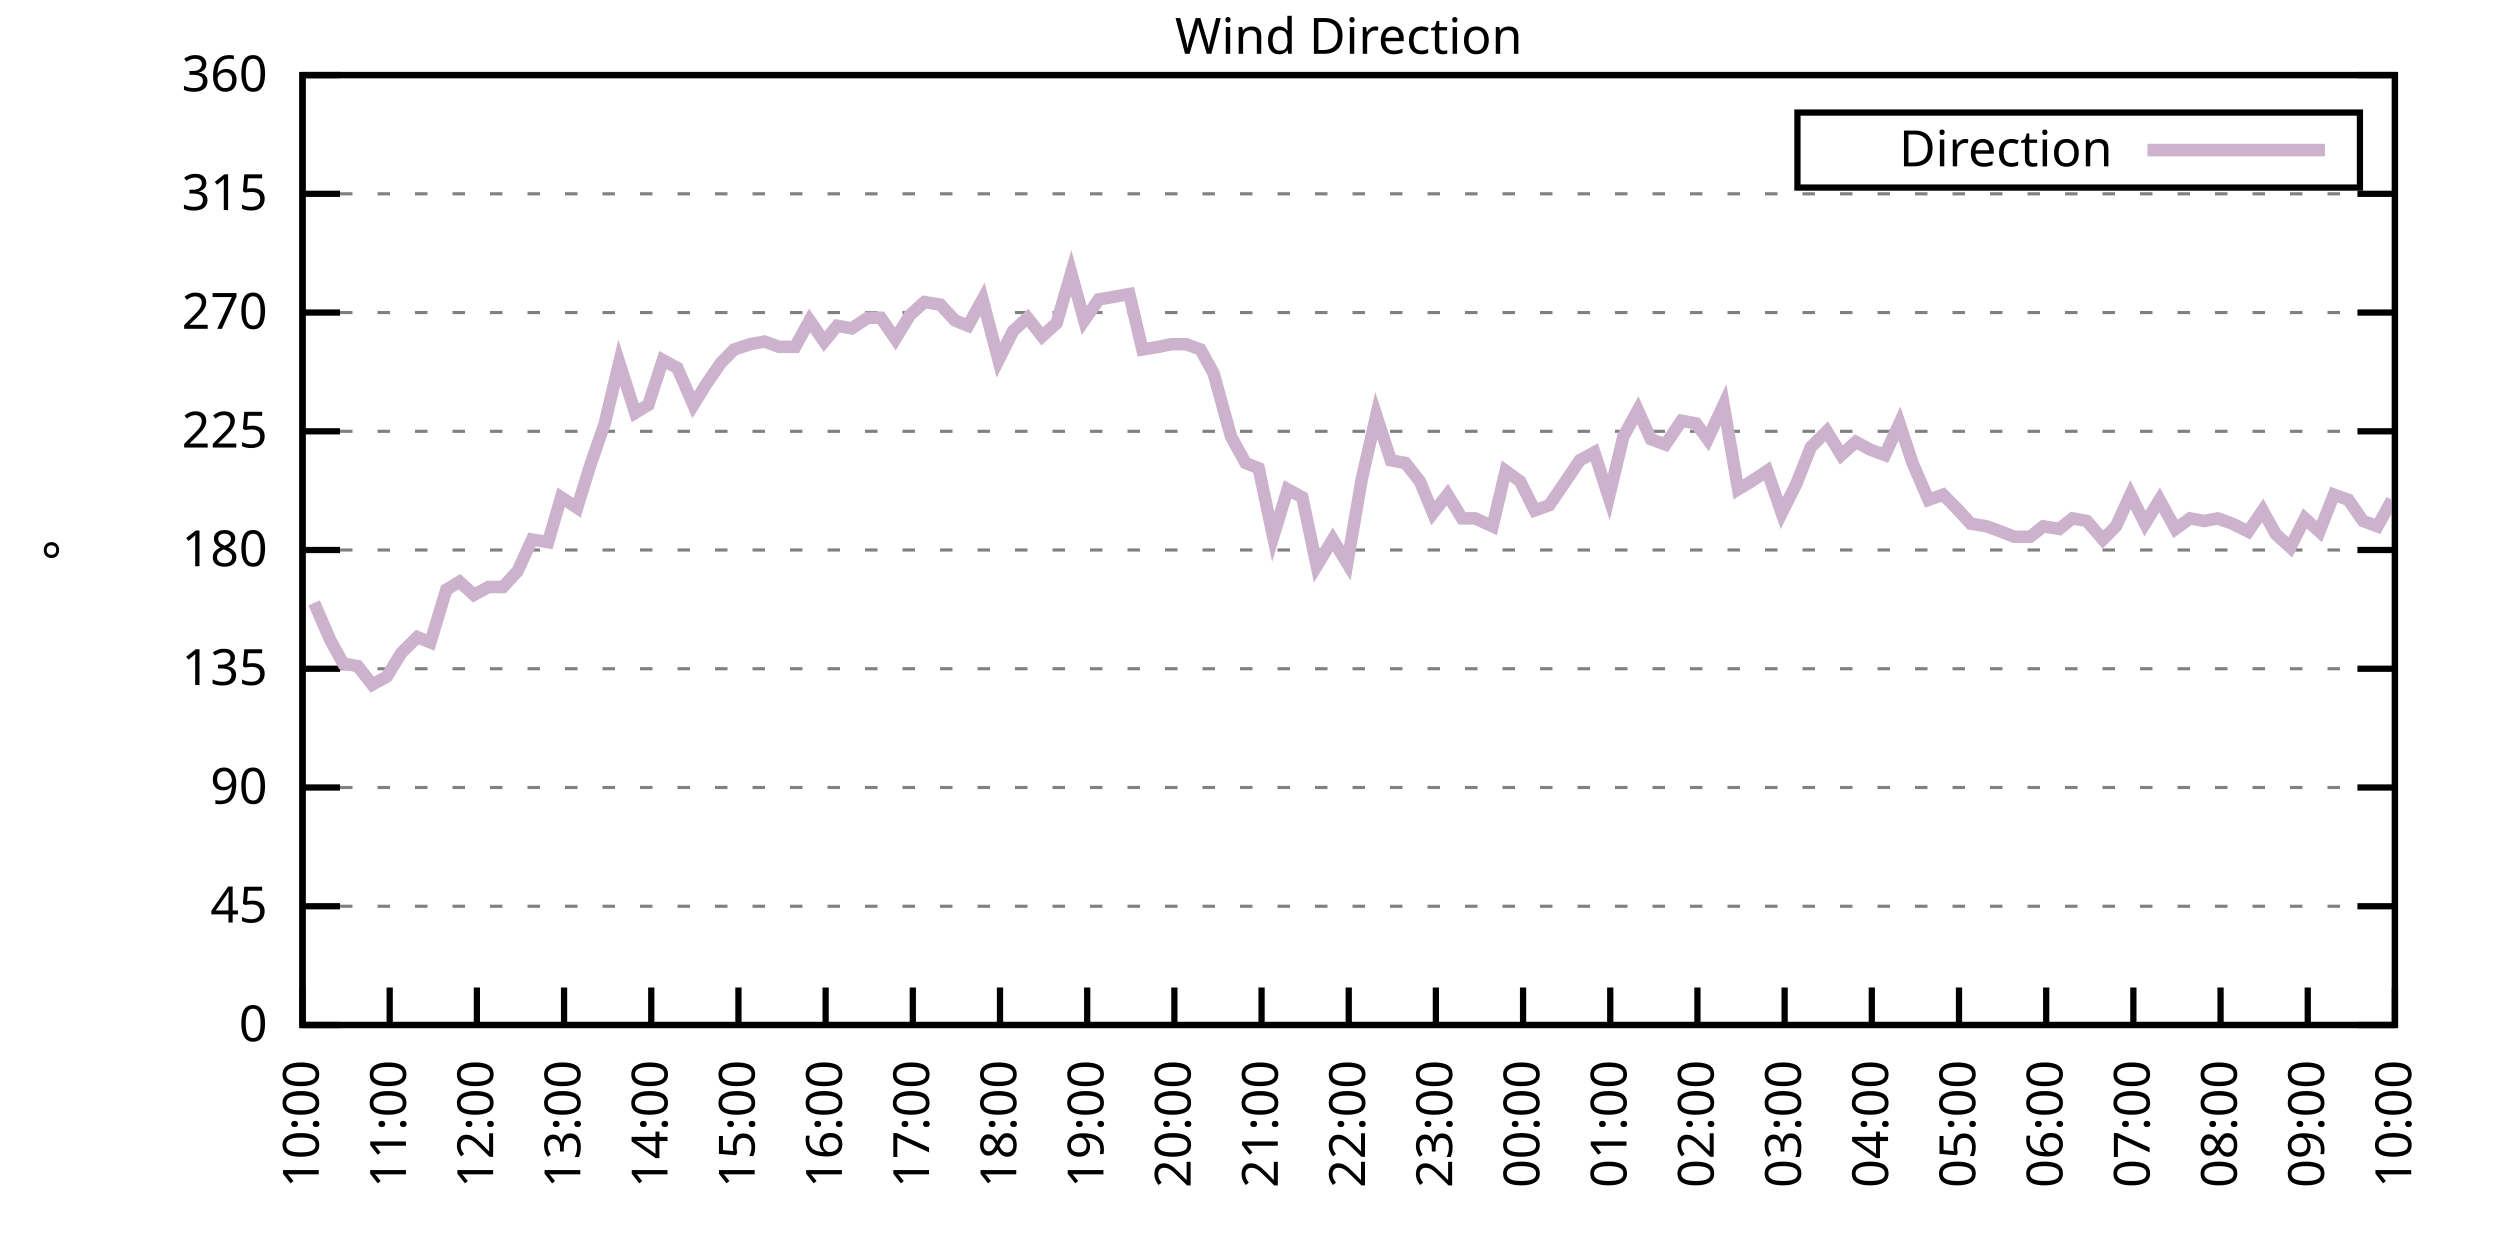
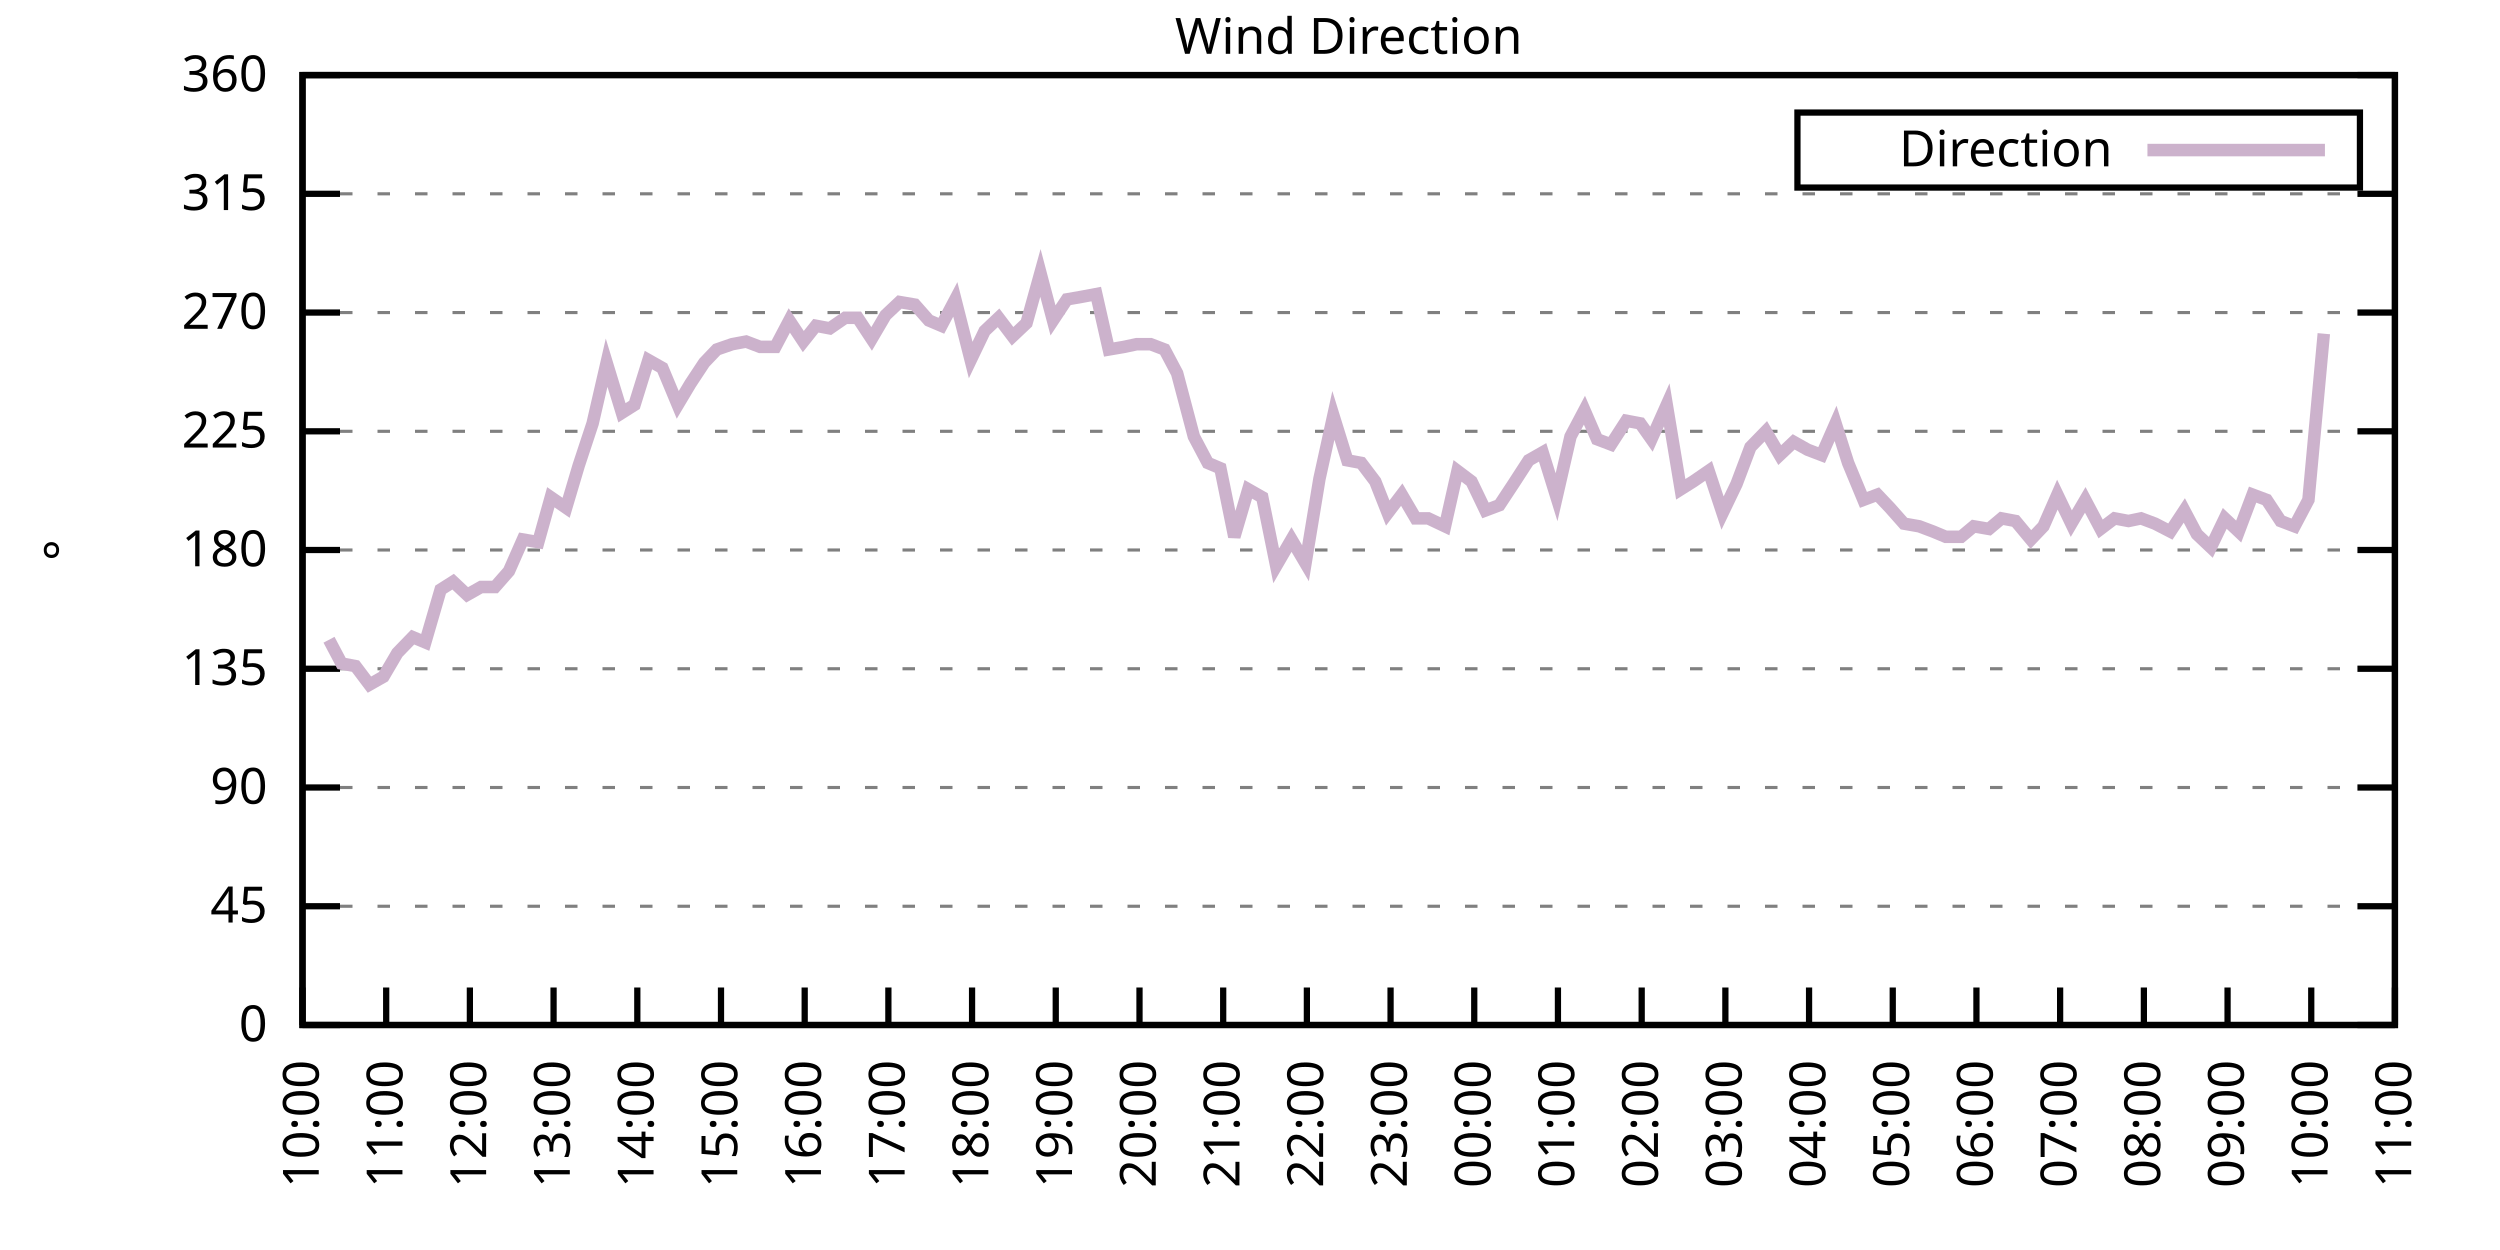
<svg xmlns="http://www.w3.org/2000/svg" xmlns:xlink="http://www.w3.org/1999/xlink" width="400" height="200" viewBox="0 0 400 200">
  <g id="gnuplot_canvas">
    <rect x="0" y="0" width="400" height="200" fill="none" />
    <defs>
      <circle id="gpDot" r="0.5" stroke-width="0.5" stroke="currentColor" />
      <path id="gpPt0" stroke-width="0.333" stroke="currentColor" d="M-1,0 h2 M0,-1 v2" />
      <path id="gpPt1" stroke-width="0.333" stroke="currentColor" d="M-1,-1 L1,1 M1,-1 L-1,1" />
      <path id="gpPt2" stroke-width="0.333" stroke="currentColor" d="M-1,0 L1,0 M0,-1 L0,1 M-1,-1 L1,1 M-1,1 L1,-1" />
      <rect id="gpPt3" stroke-width="0.333" stroke="currentColor" x="-1" y="-1" width="2" height="2" />
      <rect id="gpPt4" stroke-width="0.333" stroke="currentColor" fill="currentColor" x="-1" y="-1" width="2" height="2" />
      <circle id="gpPt5" stroke-width="0.333" stroke="currentColor" cx="0" cy="0" r="1" />
      <use xlink:href="#gpPt5" id="gpPt6" fill="currentColor" stroke="none" />
      <path id="gpPt7" stroke-width="0.333" stroke="currentColor" d="M0,-1.33 L-1.33,0.67 L1.33,0.67 z" />
      <use xlink:href="#gpPt7" id="gpPt8" fill="currentColor" stroke="none" />
      <use xlink:href="#gpPt7" id="gpPt9" stroke="currentColor" transform="rotate(180)" />
      <use xlink:href="#gpPt9" id="gpPt10" fill="currentColor" stroke="none" />
      <use xlink:href="#gpPt3" id="gpPt11" stroke="currentColor" transform="rotate(45)" />
      <use xlink:href="#gpPt11" id="gpPt12" fill="currentColor" stroke="none" />
      <path id="gpPt13" stroke-width="0.333" stroke="currentColor" d="M0,1.330 L1.265,0.411 L0.782,-1.067 L-0.782,-1.076 L-1.265,0.411 z" />
      <use xlink:href="#gpPt13" id="gpPt14" fill="currentColor" stroke="none" />
      <filter id="textbox" filterUnits="objectBoundingBox" x="0" y="0" height="1" width="1">
        <feFlood flood-color="white" flood-opacity="1" result="bgnd" />
        <feComposite in="SourceGraphic" in2="bgnd" operator="atop" />
      </filter>
      <filter id="greybox" filterUnits="objectBoundingBox" x="0" y="0" height="1" width="1">
        <feFlood flood-color="lightgrey" flood-opacity="1" result="grey" />
        <feComposite in="SourceGraphic" in2="grey" operator="atop" />
      </filter>
    </defs>
    <g fill="none" color="white" stroke="currentColor" stroke-width="1.00" stroke-linecap="butt" stroke-linejoin="miter">
</g>
    <g fill="none" color="black" stroke="currentColor" stroke-width="1.00" stroke-linecap="butt" stroke-linejoin="miter">
      <g stroke="none" shape-rendering="crispEdges">
        <polygon fill="rgb(255, 255, 255)" points="48.40,164.00 383.18,164.00 383.18,12.02 48.40,12.02 " />
      </g>
    </g>
    <g fill="none" color="black" stroke="currentColor" stroke-width="1.00" stroke-linecap="butt" stroke-linejoin="miter">
</g>
    <g fill="none" color="black" stroke="black" stroke-width="0.50" stroke-linecap="butt" stroke-linejoin="miter">
</g>
    <g fill="none" color="gray" stroke="currentColor" stroke-width="0.50" stroke-linecap="butt" stroke-linejoin="miter">
      <path stroke="gray" stroke-dasharray="2,4" class="gridline" d="M48.40,164.00 L383.19,164.00  " />
    </g>
    <g fill="none" color="gray" stroke="gray" stroke-width="1.00" stroke-linecap="butt" stroke-linejoin="miter">
</g>
    <g fill="none" color="black" stroke="currentColor" stroke-width="1.00" stroke-linecap="butt" stroke-linejoin="miter">
      <path stroke="black" d="M48.40,164.00 L54.40,164.00 M383.19,164.00 L377.19,164.00  " />
      <g transform="translate(42.80,166.60)" stroke="none" fill="black" font-family="Sans" font-size="8.00" text-anchor="end">
        <text>
          <tspan font-family="Sans"> 0</tspan>
        </text>
      </g>
    </g>
    <g fill="none" color="black" stroke="currentColor" stroke-width="1.00" stroke-linecap="butt" stroke-linejoin="miter">
</g>
    <g fill="none" color="black" stroke="black" stroke-width="0.50" stroke-linecap="butt" stroke-linejoin="miter">
</g>
    <g fill="none" color="gray" stroke="currentColor" stroke-width="0.50" stroke-linecap="butt" stroke-linejoin="miter">
      <path stroke="gray" stroke-dasharray="2,4" class="gridline" d="M48.40,145.00 L383.19,145.00  " />
    </g>
    <g fill="none" color="gray" stroke="gray" stroke-width="1.00" stroke-linecap="butt" stroke-linejoin="miter">
</g>
    <g fill="none" color="black" stroke="currentColor" stroke-width="1.00" stroke-linecap="butt" stroke-linejoin="miter">
      <path stroke="black" d="M48.40,145.00 L54.40,145.00 M383.19,145.00 L377.19,145.00  " />
      <g transform="translate(42.80,147.60)" stroke="none" fill="black" font-family="Sans" font-size="8.00" text-anchor="end">
        <text>
          <tspan font-family="Sans"> 45</tspan>
        </text>
      </g>
    </g>
    <g fill="none" color="black" stroke="currentColor" stroke-width="1.00" stroke-linecap="butt" stroke-linejoin="miter">
</g>
    <g fill="none" color="black" stroke="black" stroke-width="0.50" stroke-linecap="butt" stroke-linejoin="miter">
</g>
    <g fill="none" color="gray" stroke="currentColor" stroke-width="0.50" stroke-linecap="butt" stroke-linejoin="miter">
      <path stroke="gray" stroke-dasharray="2,4" class="gridline" d="M48.40,126.00 L383.19,126.00  " />
    </g>
    <g fill="none" color="gray" stroke="gray" stroke-width="1.00" stroke-linecap="butt" stroke-linejoin="miter">
</g>
    <g fill="none" color="black" stroke="currentColor" stroke-width="1.00" stroke-linecap="butt" stroke-linejoin="miter">
      <path stroke="black" d="M48.40,126.00 L54.40,126.00 M383.19,126.00 L377.19,126.00  " />
      <g transform="translate(42.80,128.60)" stroke="none" fill="black" font-family="Sans" font-size="8.00" text-anchor="end">
        <text>
          <tspan font-family="Sans"> 90</tspan>
        </text>
      </g>
    </g>
    <g fill="none" color="black" stroke="currentColor" stroke-width="1.00" stroke-linecap="butt" stroke-linejoin="miter">
</g>
    <g fill="none" color="black" stroke="black" stroke-width="0.50" stroke-linecap="butt" stroke-linejoin="miter">
</g>
    <g fill="none" color="gray" stroke="currentColor" stroke-width="0.50" stroke-linecap="butt" stroke-linejoin="miter">
      <path stroke="gray" stroke-dasharray="2,4" class="gridline" d="M48.40,107.00 L383.19,107.00  " />
    </g>
    <g fill="none" color="gray" stroke="gray" stroke-width="1.00" stroke-linecap="butt" stroke-linejoin="miter">
</g>
    <g fill="none" color="black" stroke="currentColor" stroke-width="1.00" stroke-linecap="butt" stroke-linejoin="miter">
      <path stroke="black" d="M48.40,107.00 L54.40,107.00 M383.19,107.00 L377.19,107.00  " />
      <g transform="translate(42.80,109.60)" stroke="none" fill="black" font-family="Sans" font-size="8.00" text-anchor="end">
        <text>
          <tspan font-family="Sans"> 135</tspan>
        </text>
      </g>
    </g>
    <g fill="none" color="black" stroke="currentColor" stroke-width="1.00" stroke-linecap="butt" stroke-linejoin="miter">
</g>
    <g fill="none" color="black" stroke="black" stroke-width="0.50" stroke-linecap="butt" stroke-linejoin="miter">
</g>
    <g fill="none" color="gray" stroke="currentColor" stroke-width="0.50" stroke-linecap="butt" stroke-linejoin="miter">
      <path stroke="gray" stroke-dasharray="2,4" class="gridline" d="M48.40,88.00 L383.19,88.00  " />
    </g>
    <g fill="none" color="gray" stroke="gray" stroke-width="1.00" stroke-linecap="butt" stroke-linejoin="miter">
</g>
    <g fill="none" color="black" stroke="currentColor" stroke-width="1.00" stroke-linecap="butt" stroke-linejoin="miter">
      <path stroke="black" d="M48.40,88.00 L54.40,88.00 M383.19,88.00 L377.19,88.00  " />
      <g transform="translate(42.80,90.60)" stroke="none" fill="black" font-family="Sans" font-size="8.00" text-anchor="end">
        <text>
          <tspan font-family="Sans"> 180</tspan>
        </text>
      </g>
    </g>
    <g fill="none" color="black" stroke="currentColor" stroke-width="1.00" stroke-linecap="butt" stroke-linejoin="miter">
</g>
    <g fill="none" color="black" stroke="black" stroke-width="0.50" stroke-linecap="butt" stroke-linejoin="miter">
</g>
    <g fill="none" color="gray" stroke="currentColor" stroke-width="0.50" stroke-linecap="butt" stroke-linejoin="miter">
      <path stroke="gray" stroke-dasharray="2,4" class="gridline" d="M48.40,69.01 L383.19,69.01  " />
    </g>
    <g fill="none" color="gray" stroke="gray" stroke-width="1.00" stroke-linecap="butt" stroke-linejoin="miter">
</g>
    <g fill="none" color="black" stroke="currentColor" stroke-width="1.00" stroke-linecap="butt" stroke-linejoin="miter">
      <path stroke="black" d="M48.40,69.01 L54.40,69.01 M383.19,69.01 L377.19,69.01  " />
      <g transform="translate(42.80,71.61)" stroke="none" fill="black" font-family="Sans" font-size="8.00" text-anchor="end">
        <text>
          <tspan font-family="Sans"> 225</tspan>
        </text>
      </g>
    </g>
    <g fill="none" color="black" stroke="currentColor" stroke-width="1.00" stroke-linecap="butt" stroke-linejoin="miter">
</g>
    <g fill="none" color="black" stroke="black" stroke-width="0.50" stroke-linecap="butt" stroke-linejoin="miter">
</g>
    <g fill="none" color="gray" stroke="currentColor" stroke-width="0.50" stroke-linecap="butt" stroke-linejoin="miter">
      <path stroke="gray" stroke-dasharray="2,4" class="gridline" d="M48.40,50.01 L383.19,50.01  " />
    </g>
    <g fill="none" color="gray" stroke="gray" stroke-width="1.00" stroke-linecap="butt" stroke-linejoin="miter">
</g>
    <g fill="none" color="black" stroke="currentColor" stroke-width="1.00" stroke-linecap="butt" stroke-linejoin="miter">
      <path stroke="black" d="M48.40,50.01 L54.40,50.01 M383.19,50.01 L377.19,50.01  " />
      <g transform="translate(42.80,52.61)" stroke="none" fill="black" font-family="Sans" font-size="8.00" text-anchor="end">
        <text>
          <tspan font-family="Sans"> 270</tspan>
        </text>
      </g>
    </g>
    <g fill="none" color="black" stroke="currentColor" stroke-width="1.00" stroke-linecap="butt" stroke-linejoin="miter">
</g>
    <g fill="none" color="black" stroke="black" stroke-width="0.50" stroke-linecap="butt" stroke-linejoin="miter">
</g>
    <g fill="none" color="gray" stroke="currentColor" stroke-width="0.50" stroke-linecap="butt" stroke-linejoin="miter">
      <path stroke="gray" stroke-dasharray="2,4" class="gridline" d="M48.40,31.01 L383.19,31.01  " />
    </g>
    <g fill="none" color="gray" stroke="gray" stroke-width="1.00" stroke-linecap="butt" stroke-linejoin="miter">
</g>
    <g fill="none" color="black" stroke="currentColor" stroke-width="1.00" stroke-linecap="butt" stroke-linejoin="miter">
      <path stroke="black" d="M48.40,31.01 L54.40,31.01 M383.19,31.01 L377.19,31.01  " />
      <g transform="translate(42.80,33.61)" stroke="none" fill="black" font-family="Sans" font-size="8.00" text-anchor="end">
        <text>
          <tspan font-family="Sans"> 315</tspan>
        </text>
      </g>
    </g>
    <g fill="none" color="black" stroke="currentColor" stroke-width="1.00" stroke-linecap="butt" stroke-linejoin="miter">
</g>
    <g fill="none" color="black" stroke="black" stroke-width="0.50" stroke-linecap="butt" stroke-linejoin="miter">
</g>
    <g fill="none" color="gray" stroke="currentColor" stroke-width="0.50" stroke-linecap="butt" stroke-linejoin="miter">
      <path stroke="gray" stroke-dasharray="2,4" class="gridline" d="M48.40,12.01 L383.19,12.01  " />
    </g>
    <g fill="none" color="gray" stroke="gray" stroke-width="1.00" stroke-linecap="butt" stroke-linejoin="miter">
</g>
    <g fill="none" color="black" stroke="currentColor" stroke-width="1.00" stroke-linecap="butt" stroke-linejoin="miter">
      <path stroke="black" d="M48.40,12.01 L54.40,12.01 M383.19,12.01 L377.19,12.01  " />
      <g transform="translate(42.80,14.61)" stroke="none" fill="black" font-family="Sans" font-size="8.00" text-anchor="end">
        <text>
          <tspan font-family="Sans"> 360</tspan>
        </text>
      </g>
    </g>
    <g fill="none" color="black" stroke="currentColor" stroke-width="1.00" stroke-linecap="butt" stroke-linejoin="miter">
      <path stroke="black" d="M48.40,164.00 L48.40,158.00  " />
      <g transform="translate(51.00,169.60) rotate(270.00)" stroke="none" fill="black" font-family="Sans" font-size="8.00" text-anchor="end">
        <text>
          <tspan font-family="Sans">10:00</tspan>
        </text>
      </g>
    </g>
    <g fill="none" color="black" stroke="currentColor" stroke-width="1.00" stroke-linecap="butt" stroke-linejoin="miter">
-       <path stroke="black" d="M62.35,164.00 L62.35,158.00  " />
-       <g transform="translate(64.95,169.60) rotate(270.00)" stroke="none" fill="black" font-family="Sans" font-size="8.00" text-anchor="end">
+       <path stroke="black" d="M61.79,164.00 L61.79,158.00  " />
+       <g transform="translate(64.39,169.60) rotate(270.00)" stroke="none" fill="black" font-family="Sans" font-size="8.00" text-anchor="end">
        <text>
          <tspan font-family="Sans">11:00</tspan>
        </text>
      </g>
    </g>
    <g fill="none" color="black" stroke="currentColor" stroke-width="1.00" stroke-linecap="butt" stroke-linejoin="miter">
-       <path stroke="black" d="M76.30,164.00 L76.30,158.00  " />
-       <g transform="translate(78.90,169.60) rotate(270.00)" stroke="none" fill="black" font-family="Sans" font-size="8.00" text-anchor="end">
+       <path stroke="black" d="M75.18,164.00 L75.18,158.00  " />
+       <g transform="translate(77.78,169.60) rotate(270.00)" stroke="none" fill="black" font-family="Sans" font-size="8.00" text-anchor="end">
        <text>
          <tspan font-family="Sans">12:00</tspan>
        </text>
      </g>
    </g>
    <g fill="none" color="black" stroke="currentColor" stroke-width="1.00" stroke-linecap="butt" stroke-linejoin="miter">
-       <path stroke="black" d="M90.25,164.00 L90.25,158.00  " />
-       <g transform="translate(92.85,169.60) rotate(270.00)" stroke="none" fill="black" font-family="Sans" font-size="8.00" text-anchor="end">
+       <path stroke="black" d="M88.57,164.00 L88.57,158.00  " />
+       <g transform="translate(91.17,169.60) rotate(270.00)" stroke="none" fill="black" font-family="Sans" font-size="8.00" text-anchor="end">
        <text>
          <tspan font-family="Sans">13:00</tspan>
        </text>
      </g>
    </g>
    <g fill="none" color="black" stroke="currentColor" stroke-width="1.00" stroke-linecap="butt" stroke-linejoin="miter">
-       <path stroke="black" d="M104.20,164.00 L104.20,158.00  " />
-       <g transform="translate(106.80,169.60) rotate(270.00)" stroke="none" fill="black" font-family="Sans" font-size="8.00" text-anchor="end">
+       <path stroke="black" d="M101.97,164.00 L101.97,158.00  " />
+       <g transform="translate(104.57,169.60) rotate(270.00)" stroke="none" fill="black" font-family="Sans" font-size="8.00" text-anchor="end">
        <text>
          <tspan font-family="Sans">14:00</tspan>
        </text>
      </g>
    </g>
    <g fill="none" color="black" stroke="currentColor" stroke-width="1.00" stroke-linecap="butt" stroke-linejoin="miter">
-       <path stroke="black" d="M118.15,164.00 L118.15,158.00  " />
-       <g transform="translate(120.75,169.60) rotate(270.00)" stroke="none" fill="black" font-family="Sans" font-size="8.00" text-anchor="end">
+       <path stroke="black" d="M115.36,164.00 L115.36,158.00  " />
+       <g transform="translate(117.96,169.60) rotate(270.00)" stroke="none" fill="black" font-family="Sans" font-size="8.00" text-anchor="end">
        <text>
          <tspan font-family="Sans">15:00</tspan>
        </text>
      </g>
    </g>
    <g fill="none" color="black" stroke="currentColor" stroke-width="1.00" stroke-linecap="butt" stroke-linejoin="miter">
-       <path stroke="black" d="M132.10,164.00 L132.10,158.00  " />
-       <g transform="translate(134.70,169.60) rotate(270.00)" stroke="none" fill="black" font-family="Sans" font-size="8.00" text-anchor="end">
+       <path stroke="black" d="M128.75,164.00 L128.75,158.00  " />
+       <g transform="translate(131.35,169.60) rotate(270.00)" stroke="none" fill="black" font-family="Sans" font-size="8.00" text-anchor="end">
        <text>
          <tspan font-family="Sans">16:00</tspan>
        </text>
      </g>
    </g>
    <g fill="none" color="black" stroke="currentColor" stroke-width="1.00" stroke-linecap="butt" stroke-linejoin="miter">
-       <path stroke="black" d="M146.05,164.00 L146.05,158.00  " />
-       <g transform="translate(148.65,169.60) rotate(270.00)" stroke="none" fill="black" font-family="Sans" font-size="8.00" text-anchor="end">
+       <path stroke="black" d="M142.14,164.00 L142.14,158.00  " />
+       <g transform="translate(144.74,169.60) rotate(270.00)" stroke="none" fill="black" font-family="Sans" font-size="8.00" text-anchor="end">
        <text>
          <tspan font-family="Sans">17:00</tspan>
        </text>
      </g>
    </g>
    <g fill="none" color="black" stroke="currentColor" stroke-width="1.00" stroke-linecap="butt" stroke-linejoin="miter">
-       <path stroke="black" d="M160.00,164.00 L160.00,158.00  " />
-       <g transform="translate(162.60,169.60) rotate(270.00)" stroke="none" fill="black" font-family="Sans" font-size="8.00" text-anchor="end">
+       <path stroke="black" d="M155.53,164.00 L155.53,158.00  " />
+       <g transform="translate(158.13,169.60) rotate(270.00)" stroke="none" fill="black" font-family="Sans" font-size="8.00" text-anchor="end">
        <text>
          <tspan font-family="Sans">18:00</tspan>
        </text>
      </g>
    </g>
    <g fill="none" color="black" stroke="currentColor" stroke-width="1.00" stroke-linecap="butt" stroke-linejoin="miter">
-       <path stroke="black" d="M173.95,164.00 L173.95,158.00  " />
-       <g transform="translate(176.55,169.60) rotate(270.00)" stroke="none" fill="black" font-family="Sans" font-size="8.00" text-anchor="end">
+       <path stroke="black" d="M168.92,164.00 L168.92,158.00  " />
+       <g transform="translate(171.52,169.60) rotate(270.00)" stroke="none" fill="black" font-family="Sans" font-size="8.00" text-anchor="end">
        <text>
          <tspan font-family="Sans">19:00</tspan>
        </text>
      </g>
    </g>
    <g fill="none" color="black" stroke="currentColor" stroke-width="1.00" stroke-linecap="butt" stroke-linejoin="miter">
-       <path stroke="black" d="M187.90,164.00 L187.90,158.00  " />
-       <g transform="translate(190.50,169.60) rotate(270.00)" stroke="none" fill="black" font-family="Sans" font-size="8.00" text-anchor="end">
+       <path stroke="black" d="M182.32,164.00 L182.32,158.00  " />
+       <g transform="translate(184.92,169.60) rotate(270.00)" stroke="none" fill="black" font-family="Sans" font-size="8.00" text-anchor="end">
        <text>
          <tspan font-family="Sans">20:00</tspan>
        </text>
      </g>
    </g>
    <g fill="none" color="black" stroke="currentColor" stroke-width="1.00" stroke-linecap="butt" stroke-linejoin="miter">
-       <path stroke="black" d="M201.85,164.00 L201.85,158.00  " />
-       <g transform="translate(204.45,169.60) rotate(270.00)" stroke="none" fill="black" font-family="Sans" font-size="8.00" text-anchor="end">
+       <path stroke="black" d="M195.71,164.00 L195.71,158.00  " />
+       <g transform="translate(198.31,169.60) rotate(270.00)" stroke="none" fill="black" font-family="Sans" font-size="8.00" text-anchor="end">
        <text>
          <tspan font-family="Sans">21:00</tspan>
        </text>
      </g>
    </g>
    <g fill="none" color="black" stroke="currentColor" stroke-width="1.00" stroke-linecap="butt" stroke-linejoin="miter">
-       <path stroke="black" d="M215.80,164.00 L215.80,158.00  " />
-       <g transform="translate(218.40,169.60) rotate(270.00)" stroke="none" fill="black" font-family="Sans" font-size="8.00" text-anchor="end">
+       <path stroke="black" d="M209.10,164.00 L209.10,158.00  " />
+       <g transform="translate(211.70,169.60) rotate(270.00)" stroke="none" fill="black" font-family="Sans" font-size="8.00" text-anchor="end">
        <text>
          <tspan font-family="Sans">22:00</tspan>
        </text>
      </g>
    </g>
    <g fill="none" color="black" stroke="currentColor" stroke-width="1.00" stroke-linecap="butt" stroke-linejoin="miter">
-       <path stroke="black" d="M229.74,164.00 L229.74,158.00  " />
-       <g transform="translate(232.34,169.60) rotate(270.00)" stroke="none" fill="black" font-family="Sans" font-size="8.00" text-anchor="end">
+       <path stroke="black" d="M222.49,164.00 L222.49,158.00  " />
+       <g transform="translate(225.09,169.60) rotate(270.00)" stroke="none" fill="black" font-family="Sans" font-size="8.00" text-anchor="end">
        <text>
          <tspan font-family="Sans">23:00</tspan>
        </text>
      </g>
    </g>
    <g fill="none" color="black" stroke="currentColor" stroke-width="1.00" stroke-linecap="butt" stroke-linejoin="miter">
-       <path stroke="black" d="M243.69,164.00 L243.69,158.00  " />
-       <g transform="translate(246.29,169.60) rotate(270.00)" stroke="none" fill="black" font-family="Sans" font-size="8.00" text-anchor="end">
+       <path stroke="black" d="M235.88,164.00 L235.88,158.00  " />
+       <g transform="translate(238.48,169.60) rotate(270.00)" stroke="none" fill="black" font-family="Sans" font-size="8.00" text-anchor="end">
        <text>
          <tspan font-family="Sans">00:00</tspan>
        </text>
      </g>
    </g>
    <g fill="none" color="black" stroke="currentColor" stroke-width="1.00" stroke-linecap="butt" stroke-linejoin="miter">
-       <path stroke="black" d="M257.64,164.00 L257.64,158.00  " />
-       <g transform="translate(260.24,169.60) rotate(270.00)" stroke="none" fill="black" font-family="Sans" font-size="8.00" text-anchor="end">
+       <path stroke="black" d="M249.27,164.00 L249.27,158.00  " />
+       <g transform="translate(251.87,169.60) rotate(270.00)" stroke="none" fill="black" font-family="Sans" font-size="8.00" text-anchor="end">
        <text>
          <tspan font-family="Sans">01:00</tspan>
        </text>
      </g>
    </g>
    <g fill="none" color="black" stroke="currentColor" stroke-width="1.00" stroke-linecap="butt" stroke-linejoin="miter">
-       <path stroke="black" d="M271.59,164.00 L271.59,158.00  " />
-       <g transform="translate(274.19,169.60) rotate(270.00)" stroke="none" fill="black" font-family="Sans" font-size="8.00" text-anchor="end">
+       <path stroke="black" d="M262.67,164.00 L262.67,158.00  " />
+       <g transform="translate(265.27,169.60) rotate(270.00)" stroke="none" fill="black" font-family="Sans" font-size="8.00" text-anchor="end">
        <text>
          <tspan font-family="Sans">02:00</tspan>
        </text>
      </g>
    </g>
    <g fill="none" color="black" stroke="currentColor" stroke-width="1.00" stroke-linecap="butt" stroke-linejoin="miter">
-       <path stroke="black" d="M285.54,164.00 L285.54,158.00  " />
-       <g transform="translate(288.14,169.60) rotate(270.00)" stroke="none" fill="black" font-family="Sans" font-size="8.00" text-anchor="end">
+       <path stroke="black" d="M276.06,164.00 L276.06,158.00  " />
+       <g transform="translate(278.66,169.60) rotate(270.00)" stroke="none" fill="black" font-family="Sans" font-size="8.00" text-anchor="end">
        <text>
          <tspan font-family="Sans">03:00</tspan>
        </text>
      </g>
    </g>
    <g fill="none" color="black" stroke="currentColor" stroke-width="1.00" stroke-linecap="butt" stroke-linejoin="miter">
-       <path stroke="black" d="M299.49,164.00 L299.49,158.00  " />
-       <g transform="translate(302.09,169.60) rotate(270.00)" stroke="none" fill="black" font-family="Sans" font-size="8.00" text-anchor="end">
+       <path stroke="black" d="M289.45,164.00 L289.45,158.00  " />
+       <g transform="translate(292.05,169.60) rotate(270.00)" stroke="none" fill="black" font-family="Sans" font-size="8.00" text-anchor="end">
        <text>
          <tspan font-family="Sans">04:00</tspan>
        </text>
      </g>
    </g>
    <g fill="none" color="black" stroke="currentColor" stroke-width="1.00" stroke-linecap="butt" stroke-linejoin="miter">
-       <path stroke="black" d="M313.44,164.00 L313.44,158.00  " />
-       <g transform="translate(316.04,169.60) rotate(270.00)" stroke="none" fill="black" font-family="Sans" font-size="8.00" text-anchor="end">
+       <path stroke="black" d="M302.84,164.00 L302.84,158.00  " />
+       <g transform="translate(305.44,169.60) rotate(270.00)" stroke="none" fill="black" font-family="Sans" font-size="8.00" text-anchor="end">
        <text>
          <tspan font-family="Sans">05:00</tspan>
        </text>
      </g>
    </g>
    <g fill="none" color="black" stroke="currentColor" stroke-width="1.00" stroke-linecap="butt" stroke-linejoin="miter">
-       <path stroke="black" d="M327.39,164.00 L327.39,158.00  " />
-       <g transform="translate(329.99,169.60) rotate(270.00)" stroke="none" fill="black" font-family="Sans" font-size="8.00" text-anchor="end">
+       <path stroke="black" d="M316.23,164.00 L316.23,158.00  " />
+       <g transform="translate(318.83,169.60) rotate(270.00)" stroke="none" fill="black" font-family="Sans" font-size="8.00" text-anchor="end">
        <text>
          <tspan font-family="Sans">06:00</tspan>
        </text>
      </g>
    </g>
    <g fill="none" color="black" stroke="currentColor" stroke-width="1.00" stroke-linecap="butt" stroke-linejoin="miter">
-       <path stroke="black" d="M341.34,164.00 L341.34,158.00  " />
-       <g transform="translate(343.94,169.60) rotate(270.00)" stroke="none" fill="black" font-family="Sans" font-size="8.00" text-anchor="end">
+       <path stroke="black" d="M329.62,164.00 L329.62,158.00  " />
+       <g transform="translate(332.22,169.60) rotate(270.00)" stroke="none" fill="black" font-family="Sans" font-size="8.00" text-anchor="end">
        <text>
          <tspan font-family="Sans">07:00</tspan>
        </text>
      </g>
    </g>
    <g fill="none" color="black" stroke="currentColor" stroke-width="1.00" stroke-linecap="butt" stroke-linejoin="miter">
-       <path stroke="black" d="M355.29,164.00 L355.29,158.00  " />
-       <g transform="translate(357.89,169.60) rotate(270.00)" stroke="none" fill="black" font-family="Sans" font-size="8.00" text-anchor="end">
+       <path stroke="black" d="M343.02,164.00 L343.02,158.00  " />
+       <g transform="translate(345.62,169.60) rotate(270.00)" stroke="none" fill="black" font-family="Sans" font-size="8.00" text-anchor="end">
        <text>
          <tspan font-family="Sans">08:00</tspan>
        </text>
      </g>
    </g>
    <g fill="none" color="black" stroke="currentColor" stroke-width="1.00" stroke-linecap="butt" stroke-linejoin="miter">
-       <path stroke="black" d="M369.24,164.00 L369.24,158.00  " />
-       <g transform="translate(371.84,169.60) rotate(270.00)" stroke="none" fill="black" font-family="Sans" font-size="8.00" text-anchor="end">
+       <path stroke="black" d="M356.41,164.00 L356.41,158.00  " />
+       <g transform="translate(359.01,169.60) rotate(270.00)" stroke="none" fill="black" font-family="Sans" font-size="8.00" text-anchor="end">
        <text>
          <tspan font-family="Sans">09:00</tspan>
+         </text>
+       </g>
+     </g>
+     <g fill="none" color="black" stroke="currentColor" stroke-width="1.00" stroke-linecap="butt" stroke-linejoin="miter">
+       <path stroke="black" d="M369.80,164.00 L369.80,158.00  " />
+       <g transform="translate(372.40,169.60) rotate(270.00)" stroke="none" fill="black" font-family="Sans" font-size="8.00" text-anchor="end">
+         <text>
+           <tspan font-family="Sans">10:00</tspan>
        </text>
      </g>
    </g>
    <g fill="none" color="black" stroke="currentColor" stroke-width="1.00" stroke-linecap="butt" stroke-linejoin="miter">
      <path stroke="black" d="M383.19,164.00 L383.19,158.00  " />
      <g transform="translate(385.79,169.60) rotate(270.00)" stroke="none" fill="black" font-family="Sans" font-size="8.00" text-anchor="end">
        <text>
-           <tspan font-family="Sans">10:00</tspan>
+           <tspan font-family="Sans">11:00</tspan>
        </text>
      </g>
    </g>
    <g fill="none" color="black" stroke="currentColor" stroke-width="1.00" stroke-linecap="butt" stroke-linejoin="miter">
</g>
    <g fill="none" color="black" stroke="currentColor" stroke-width="1.00" stroke-linecap="butt" stroke-linejoin="miter">
      <path stroke="black" d="M48.40,12.01 L48.40,164.00 L383.19,164.00 L383.19,12.01 L48.40,12.01 Z  " />
    </g>
    <g fill="none" color="black" stroke="currentColor" stroke-width="1.00" stroke-linecap="butt" stroke-linejoin="miter">
</g>
    <g fill="none" color="black" stroke="currentColor" stroke-width="1.00" stroke-linecap="butt" stroke-linejoin="miter">
      <path stroke="black" d="M287.59,30.01 L287.59,18.01 L377.59,18.01 L377.59,30.01 L287.59,30.01 Z  " />
    </g>
    <g id="Wind_direction_plot_1">
      <g fill="none" color="white" stroke="black" stroke-width="2.00" stroke-linecap="butt" stroke-linejoin="miter">
</g>
      <g fill="none" color="black" stroke="currentColor" stroke-width="2.00" stroke-linecap="butt" stroke-linejoin="miter">
        <g transform="translate(337.99,26.61)" stroke="none" fill="black" font-family="Sans" font-size="8.00" text-anchor="end">
          <text>
            <tspan font-family="Sans">Direction</tspan>
          </text>
        </g>
      </g>
      <g fill="none" color="black" stroke="currentColor" stroke-width="2.00" stroke-linecap="butt" stroke-linejoin="miter">
-         <path stroke="rgb(204, 178, 204)" d="M343.59,24.01 L371.99,24.01 M50.26,96.45 L52.82,102.36 L54.91,106.16 L57.23,106.58 L59.56,109.54 L61.88,108.27   L64.21,104.47 L66.77,101.94 L68.86,102.78 L71.42,94.34 L73.51,93.07 L75.83,95.18 L78.16,93.92 L80.48,93.92   L82.81,91.38 L85.13,86.32 L87.69,86.74 L89.78,79.56 L92.34,81.25 L94.43,74.49 L96.76,67.74 L99.08,58.03   L101.64,66.05 L103.73,64.78 L106.06,57.61 L108.38,58.87 L110.94,64.78 L113.03,61.41 L115.36,58.03 L117.45,55.92   L120.01,55.07 L122.33,54.65 L124.66,55.50 L127.22,55.50 L129.54,51.27 L131.87,54.65 L133.96,52.12 L136.28,52.54   L138.84,50.85 L140.93,50.85 L143.26,54.23 L145.58,50.43 L147.91,48.32 L150.46,48.74 L152.79,51.27 L154.88,52.12   L157.21,47.90 L159.76,57.61 L162.09,52.96 L164.41,50.85 L166.74,53.81 L169.06,51.70 L171.39,43.67 L173.48,51.27   L175.81,47.90 L178.36,47.47 L180.69,47.05 L182.78,55.92 L185.34,55.50 L187.43,55.07 L189.76,55.07 L192.08,55.92   L194.17,59.72 L196.96,69.85 L199.29,74.07 L201.38,74.92 L203.71,85.89 L206.03,78.29 L208.36,79.56 L210.68,90.54   L213.24,86.32 L215.56,90.12 L217.89,76.61 L220.21,66.47 L222.54,73.65 L224.86,74.07 L227.19,77.03 L229.28,82.09   L231.60,79.14 L233.93,82.94 L236.02,82.94 L238.81,84.21 L240.90,75.34 L243.23,77.03 L245.55,81.67 L247.88,80.83   L250.20,77.45 L252.76,73.65 L255.09,72.38 L257.41,79.56 L259.74,69.85 L262.06,65.63 L264.15,70.27 L266.48,71.12   L269.04,67.32 L271.36,67.74 L273.22,70.27 L275.78,64.78 L278.10,78.29 L280.20,77.03 L282.75,75.34 L285.08,82.09   L287.40,77.45 L289.73,71.54 L292.29,69.01 L294.61,72.81 L296.94,70.70 L299.26,71.96 L301.58,72.81 L303.91,67.74   L306.00,74.07 L308.56,79.98 L310.88,79.14 L312.98,81.25 L315.30,83.78 L317.86,84.21 L320.18,85.05 L322.28,85.89   L324.83,85.89 L326.93,84.21 L329.48,84.63 L331.58,82.94 L333.90,83.36 L336.46,86.32 L338.55,84.21 L340.88,79.14   L343.20,83.78 L345.53,79.98 L348.08,84.63 L350.41,82.94 L352.73,83.36 L354.83,82.94 L357.15,83.78 L359.71,85.05   L362.03,81.67 L364.13,85.47 L366.45,87.58 L368.78,82.94 L371.10,85.05 L373.43,79.14 L375.75,79.98 L378.08,83.36   L380.40,84.21 L382.73,79.98  " />
+         <path stroke="rgb(204, 178, 204)" d="M343.59,24.01 L371.99,24.01 M52.64,102.36 L54.65,106.16 L56.88,106.58 L59.11,109.54 L61.35,108.27 L63.58,104.47   L66.03,101.94 L68.04,102.78 L70.50,94.34 L72.50,93.07 L74.74,95.18 L76.97,93.92 L79.20,93.92 L81.43,91.38   L83.66,86.32 L86.12,86.74 L88.13,79.56 L90.58,81.25 L92.59,74.49 L94.82,67.74 L97.06,58.03 L99.51,66.05   L101.52,64.78 L103.75,57.61 L105.98,58.87 L108.44,64.78 L110.45,61.41 L112.68,58.03 L114.69,55.92 L117.14,55.07   L119.38,54.65 L121.61,55.50 L124.06,55.50 L126.29,51.27 L128.53,54.65 L130.54,52.12 L132.77,52.54 L135.22,50.85   L137.23,50.85 L139.46,54.23 L141.69,50.43 L143.93,48.32 L146.38,48.74 L148.61,51.27 L150.62,52.12 L152.85,47.90   L155.31,57.61 L157.54,52.96 L159.77,50.85 L162.01,53.81 L164.24,51.70 L166.47,43.67 L168.48,51.27 L170.71,47.90   L173.17,47.47 L175.40,47.05 L177.41,55.92 L179.86,55.50 L181.87,55.07 L184.10,55.07 L186.33,55.92 L188.34,59.72   L191.02,69.85 L193.25,74.07 L195.26,74.92 L197.49,85.89 L199.73,78.29 L201.96,79.56 L204.19,90.54 L206.64,86.32   L208.88,90.12 L211.11,76.61 L213.34,66.47 L215.57,73.65 L217.80,74.07 L220.04,77.03 L222.04,82.09 L224.28,79.14   L226.51,82.94 L228.52,82.94 L231.20,84.21 L233.20,75.34 L235.44,77.03 L237.67,81.67 L239.90,80.83 L242.13,77.45   L244.59,73.65 L246.82,72.38 L249.05,79.56 L251.28,69.85 L253.51,65.63 L255.52,70.27 L257.76,71.12 L260.21,67.32   L262.44,67.74 L264.23,70.27 L266.68,64.78 L268.92,78.29 L270.92,77.03 L273.38,75.34 L275.61,82.09 L277.84,77.45   L280.07,71.54 L282.53,69.01 L284.76,72.81 L286.99,70.70 L289.23,71.96 L291.46,72.81 L293.69,67.74 L295.70,74.07   L298.15,79.98 L300.39,79.14 L302.39,81.25 L304.63,83.78 L307.08,84.21 L309.31,85.05 L311.32,85.89 L313.78,85.89   L315.79,84.21 L318.24,84.63 L320.25,82.94 L322.48,83.36 L324.94,86.32 L326.95,84.21 L329.18,79.14 L331.41,83.78   L333.64,79.98 L336.10,84.63 L338.33,82.94 L340.56,83.36 L342.57,82.94 L344.80,83.78 L347.26,85.05 L349.49,81.67   L351.50,85.47 L353.73,87.58 L355.96,82.94 L358.19,85.05 L360.42,79.14 L362.66,79.98 L364.89,83.36 L367.12,84.21   L369.35,79.98 L371.81,53.39  " />
      </g>
    </g>
    <g fill="none" color="black" stroke="currentColor" stroke-width="2.00" stroke-linecap="butt" stroke-linejoin="miter">
</g>
    <g fill="none" color="black" stroke="black" stroke-width="1.00" stroke-linecap="butt" stroke-linejoin="miter">
</g>
    <g fill="none" color="black" stroke="currentColor" stroke-width="1.00" stroke-linecap="butt" stroke-linejoin="miter">
      <path stroke="black" d="M48.40,12.01 L48.40,164.00 L383.19,164.00 L383.19,12.01 L48.40,12.01 Z  " />
      <g transform="translate(12.80,88.01) rotate(270.00)" stroke="none" fill="black" font-family="Sans" font-size="8.00" text-anchor="middle">
        <text>
          <tspan font-family="Sans">°</tspan>
        </text>
      </g>
    </g>
    <g fill="none" color="black" stroke="currentColor" stroke-width="1.00" stroke-linecap="butt" stroke-linejoin="miter">
</g>
    <g fill="none" color="black" stroke="currentColor" stroke-width="1.00" stroke-linecap="butt" stroke-linejoin="miter">
      <g transform="translate(215.79,8.61)" stroke="none" fill="black" font-family="Sans" font-size="8.00" text-anchor="middle">
        <text>
          <tspan font-family="Sans">Wind Direction</tspan>
        </text>
      </g>
    </g>
    <g fill="none" color="black" stroke="currentColor" stroke-width="1.00" stroke-linecap="butt" stroke-linejoin="miter">
</g>
  </g>
</svg>
